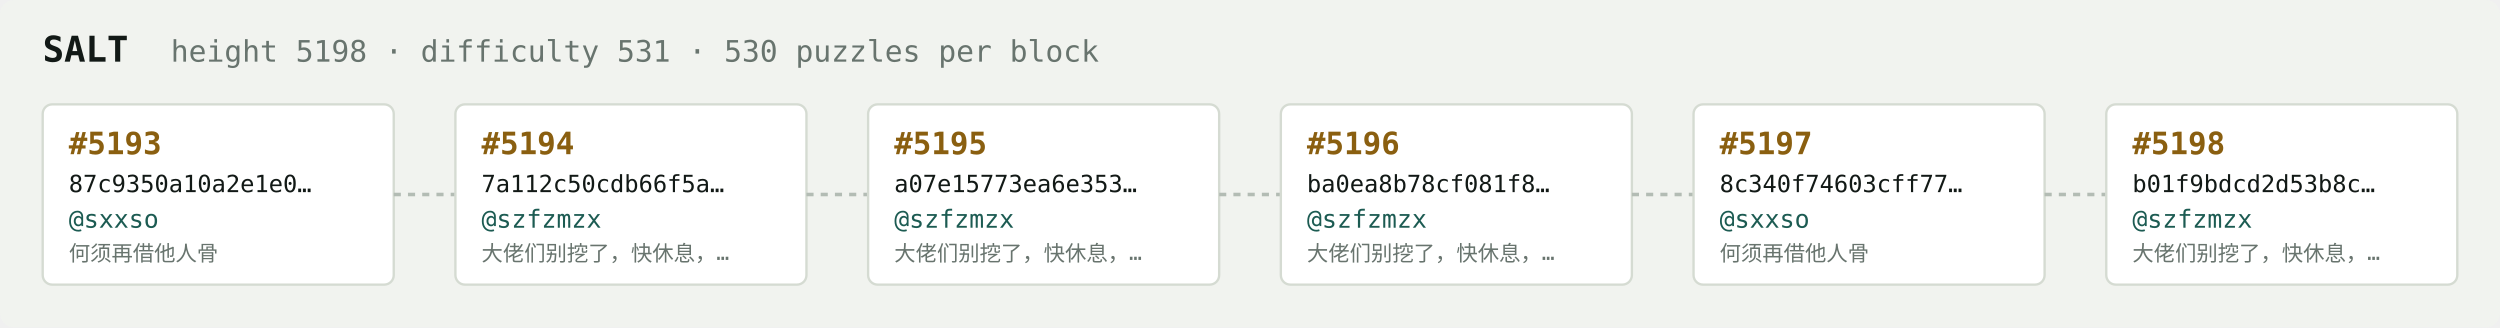
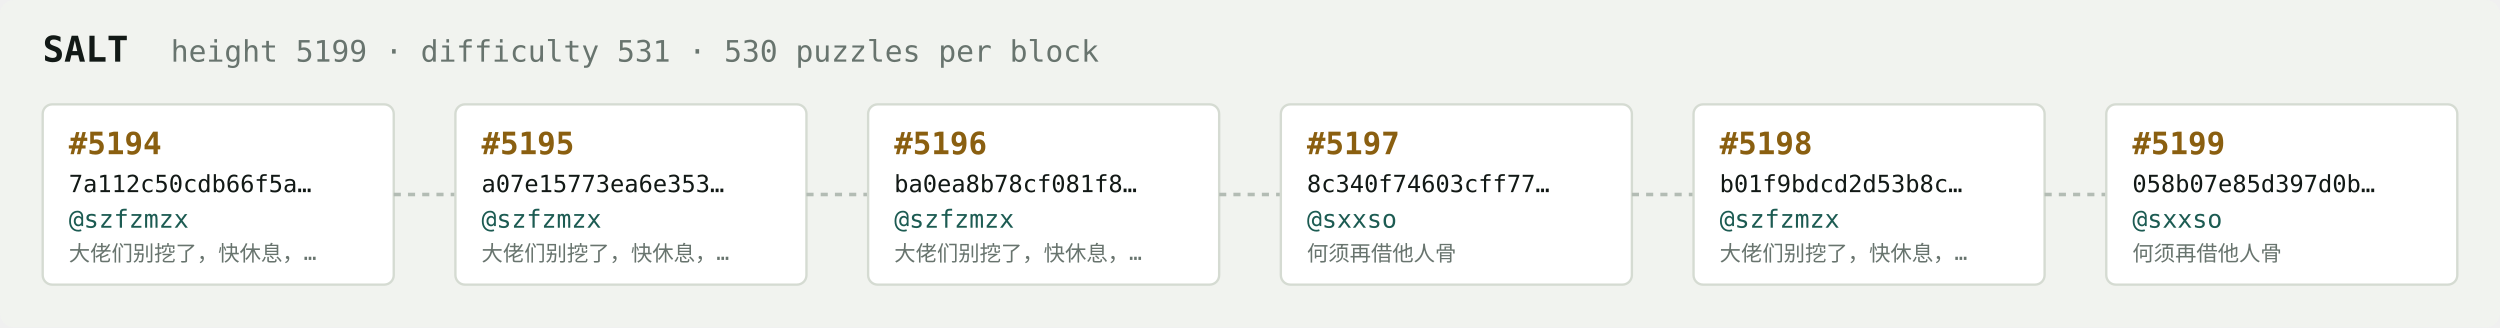
<svg xmlns="http://www.w3.org/2000/svg" width="1054" height="138" viewBox="0 0 1054 138" font-family="ui-monospace,SFMono-Regular,Menlo,monospace">
  <rect fill="#f1f3ef" width="1054" height="138" rx="6" />
  <text x="18" y="26" fill="#121916" font-size="15" font-weight="700">SALT</text>
-   <text x="72" y="26" fill="#68746e" font-size="12.5">height 5198 · difficulty 531 · 530 puzzles per block</text>
+   <text x="72" y="26" fill="#68746e" font-size="12.5">height 5199 · difficulty 531 · 530 puzzles per block</text>
  <rect x="18" y="44" width="148" height="76" rx="4" fill="#ffffff" stroke="#d5dbd2" stroke-width="1" />
-   <text x="29" y="65" fill="#8a5f10" font-size="13" font-weight="700">#5193</text>
-   <text x="29" y="81" fill="#121916" font-size="10">87c9350a10a2e1e0…</text>
-   <text x="29" y="96" fill="#1c5b52" font-size="10.5">@sxxso</text>
-   <text x="29" y="110" fill="#68746e" font-size="9">何须再借他人骨</text>
+   <text x="29" y="65" fill="#8a5f10" font-size="13" font-weight="700">#5194</text>
+   <text x="29" y="81" fill="#121916" font-size="10">7a112c50cdb66f5a…</text>
+   <text x="29" y="96" fill="#1c5b52" font-size="10.5">@szfzmzx</text>
+   <text x="29" y="110" fill="#68746e" font-size="9">大佬们别挖了，快休息，…</text>
  <line x1="166" y1="82.0" x2="192" y2="82.0" stroke="#b3bcb4" stroke-width="1.5" stroke-dasharray="3 3" />
  <rect x="192" y="44" width="148" height="76" rx="4" fill="#ffffff" stroke="#d5dbd2" stroke-width="1" />
-   <text x="203" y="65" fill="#8a5f10" font-size="13" font-weight="700">#5194</text>
-   <text x="203" y="81" fill="#121916" font-size="10">7a112c50cdb66f5a…</text>
+   <text x="203" y="65" fill="#8a5f10" font-size="13" font-weight="700">#5195</text>
+   <text x="203" y="81" fill="#121916" font-size="10">a07e15773ea6e353…</text>
  <text x="203" y="96" fill="#1c5b52" font-size="10.5">@szfzmzx</text>
  <text x="203" y="110" fill="#68746e" font-size="9">大佬们别挖了，快休息，…</text>
  <line x1="340" y1="82.0" x2="366" y2="82.0" stroke="#b3bcb4" stroke-width="1.5" stroke-dasharray="3 3" />
  <rect x="366" y="44" width="148" height="76" rx="4" fill="#ffffff" stroke="#d5dbd2" stroke-width="1" />
-   <text x="377" y="65" fill="#8a5f10" font-size="13" font-weight="700">#5195</text>
-   <text x="377" y="81" fill="#121916" font-size="10">a07e15773ea6e353…</text>
+   <text x="377" y="65" fill="#8a5f10" font-size="13" font-weight="700">#5196</text>
+   <text x="377" y="81" fill="#121916" font-size="10">ba0ea8b78cf081f8…</text>
  <text x="377" y="96" fill="#1c5b52" font-size="10.5">@szfzmzx</text>
  <text x="377" y="110" fill="#68746e" font-size="9">大佬们别挖了，快休息，…</text>
  <line x1="514" y1="82.0" x2="540" y2="82.0" stroke="#b3bcb4" stroke-width="1.5" stroke-dasharray="3 3" />
  <rect x="540" y="44" width="148" height="76" rx="4" fill="#ffffff" stroke="#d5dbd2" stroke-width="1" />
-   <text x="551" y="65" fill="#8a5f10" font-size="13" font-weight="700">#5196</text>
-   <text x="551" y="81" fill="#121916" font-size="10">ba0ea8b78cf081f8…</text>
-   <text x="551" y="96" fill="#1c5b52" font-size="10.5">@szfzmzx</text>
-   <text x="551" y="110" fill="#68746e" font-size="9">大佬们别挖了，快休息，…</text>
+   <text x="551" y="65" fill="#8a5f10" font-size="13" font-weight="700">#5197</text>
+   <text x="551" y="81" fill="#121916" font-size="10">8c340f74603cff77…</text>
+   <text x="551" y="96" fill="#1c5b52" font-size="10.5">@sxxso</text>
+   <text x="551" y="110" fill="#68746e" font-size="9">何须再借他人骨</text>
  <line x1="688" y1="82.0" x2="714" y2="82.0" stroke="#b3bcb4" stroke-width="1.5" stroke-dasharray="3 3" />
  <rect x="714" y="44" width="148" height="76" rx="4" fill="#ffffff" stroke="#d5dbd2" stroke-width="1" />
-   <text x="725" y="65" fill="#8a5f10" font-size="13" font-weight="700">#5197</text>
-   <text x="725" y="81" fill="#121916" font-size="10">8c340f74603cff77…</text>
-   <text x="725" y="96" fill="#1c5b52" font-size="10.5">@sxxso</text>
-   <text x="725" y="110" fill="#68746e" font-size="9">何须再借他人骨</text>
+   <text x="725" y="65" fill="#8a5f10" font-size="13" font-weight="700">#5198</text>
+   <text x="725" y="81" fill="#121916" font-size="10">b01f9bdcd2d53b8c…</text>
+   <text x="725" y="96" fill="#1c5b52" font-size="10.5">@szfzmzx</text>
+   <text x="725" y="110" fill="#68746e" font-size="9">大佬们别挖了，快休息，…</text>
  <line x1="862" y1="82.0" x2="888" y2="82.0" stroke="#b3bcb4" stroke-width="1.5" stroke-dasharray="3 3" />
  <rect x="888" y="44" width="148" height="76" rx="4" fill="#ffffff" stroke="#d5dbd2" stroke-width="1" />
-   <text x="899" y="65" fill="#8a5f10" font-size="13" font-weight="700">#5198</text>
-   <text x="899" y="81" fill="#121916" font-size="10">b01f9bdcd2d53b8c…</text>
-   <text x="899" y="96" fill="#1c5b52" font-size="10.5">@szfzmzx</text>
-   <text x="899" y="110" fill="#68746e" font-size="9">大佬们别挖了，快休息，…</text>
+   <text x="899" y="65" fill="#8a5f10" font-size="13" font-weight="700">#5199</text>
+   <text x="899" y="81" fill="#121916" font-size="10">058b07e85d397d0b…</text>
+   <text x="899" y="96" fill="#1c5b52" font-size="10.5">@sxxso</text>
+   <text x="899" y="110" fill="#68746e" font-size="9">何须再借他人骨</text>
</svg>
